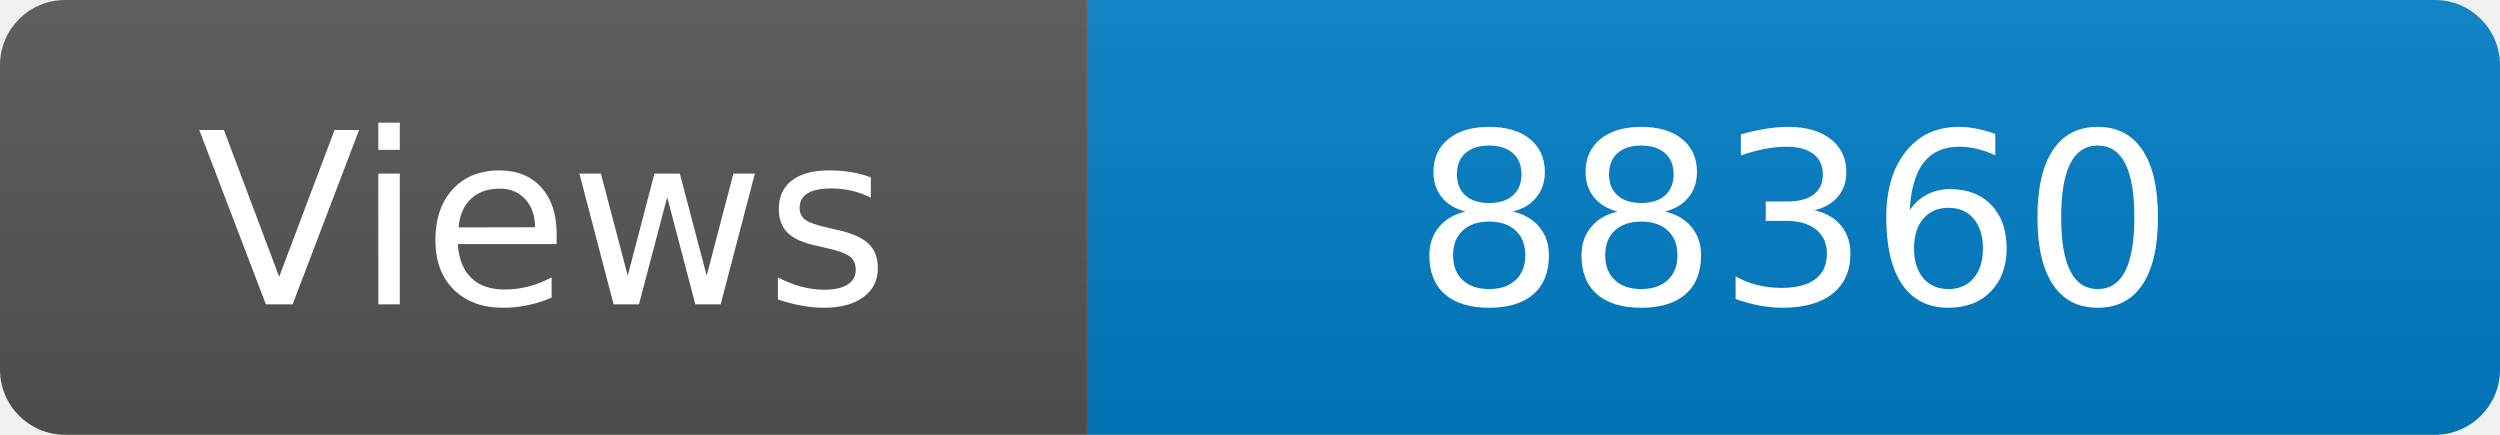
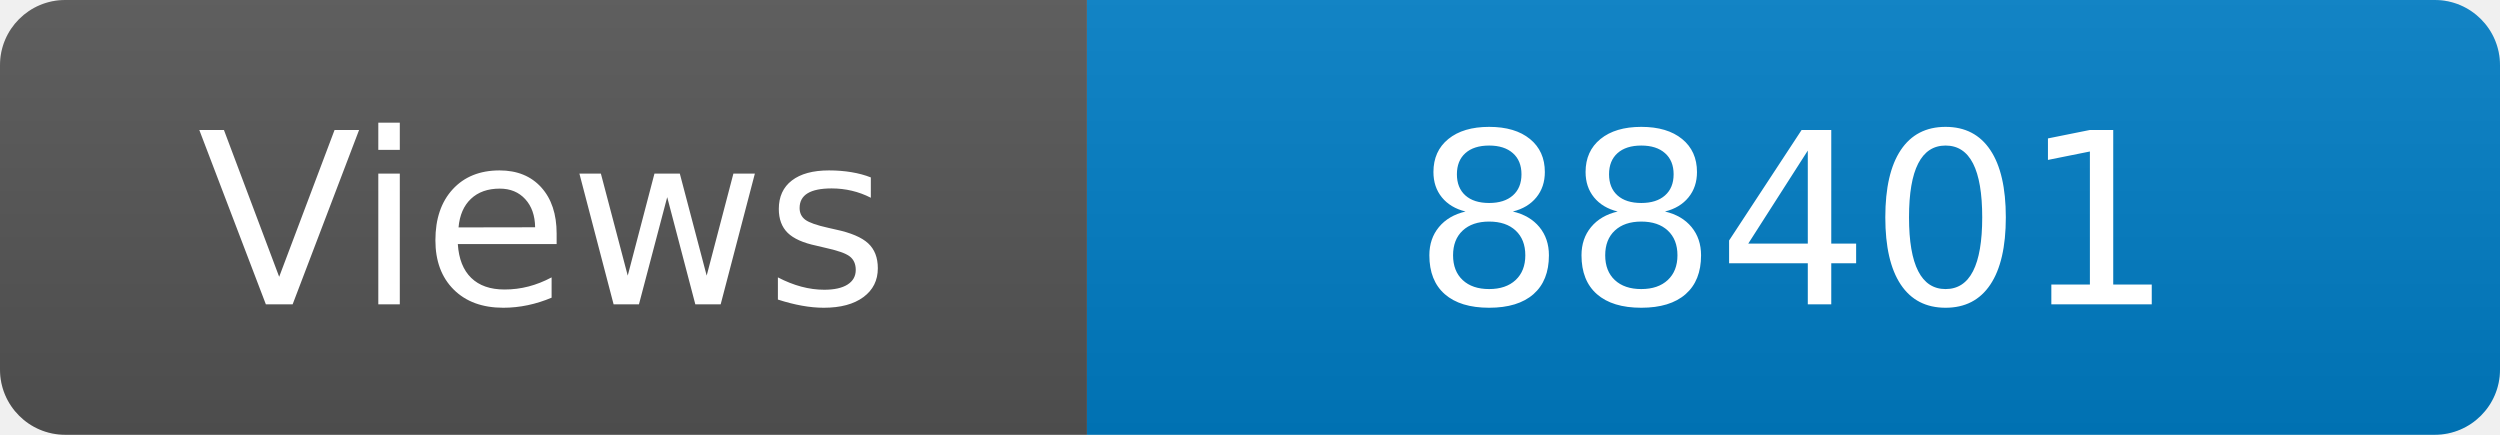
<svg xmlns="http://www.w3.org/2000/svg" width="115" height="20" role="img" aria-label="Maintained?: yes">
  <linearGradient id="s" x2="0" y2="100%">
    <stop offset="0" stop-color="#bbb" stop-opacity=".1" />
    <stop offset="1" stop-opacity=".1" />
  </linearGradient>
  <clipPath id="r">
    <rect width="115" height="20" rx="3" fill="#fff" />
  </clipPath>
  <g clip-path="url(#r)">
    <rect width="50" height="20" fill="#555" />
    <rect x="50" width="160" height="20" fill="#007ec6" />
    <rect width="115" height="20" fill="url(#s)" />
  </g>
  <g fill="#fff" text-anchor="middle" font-family="Verdana,Geneva,DejaVu Sans,sans-serif" font-size="110">
    <text x="250" y="140" transform="scale(.1)" fill="#fff">Views</text>
-     <text x="825" y="140" transform="scale(.1)" fill="#fff">88360</text>
+     <text x="825" y="140" transform="scale(.1)" fill="#fff">88401</text>
  </g>
</svg>
